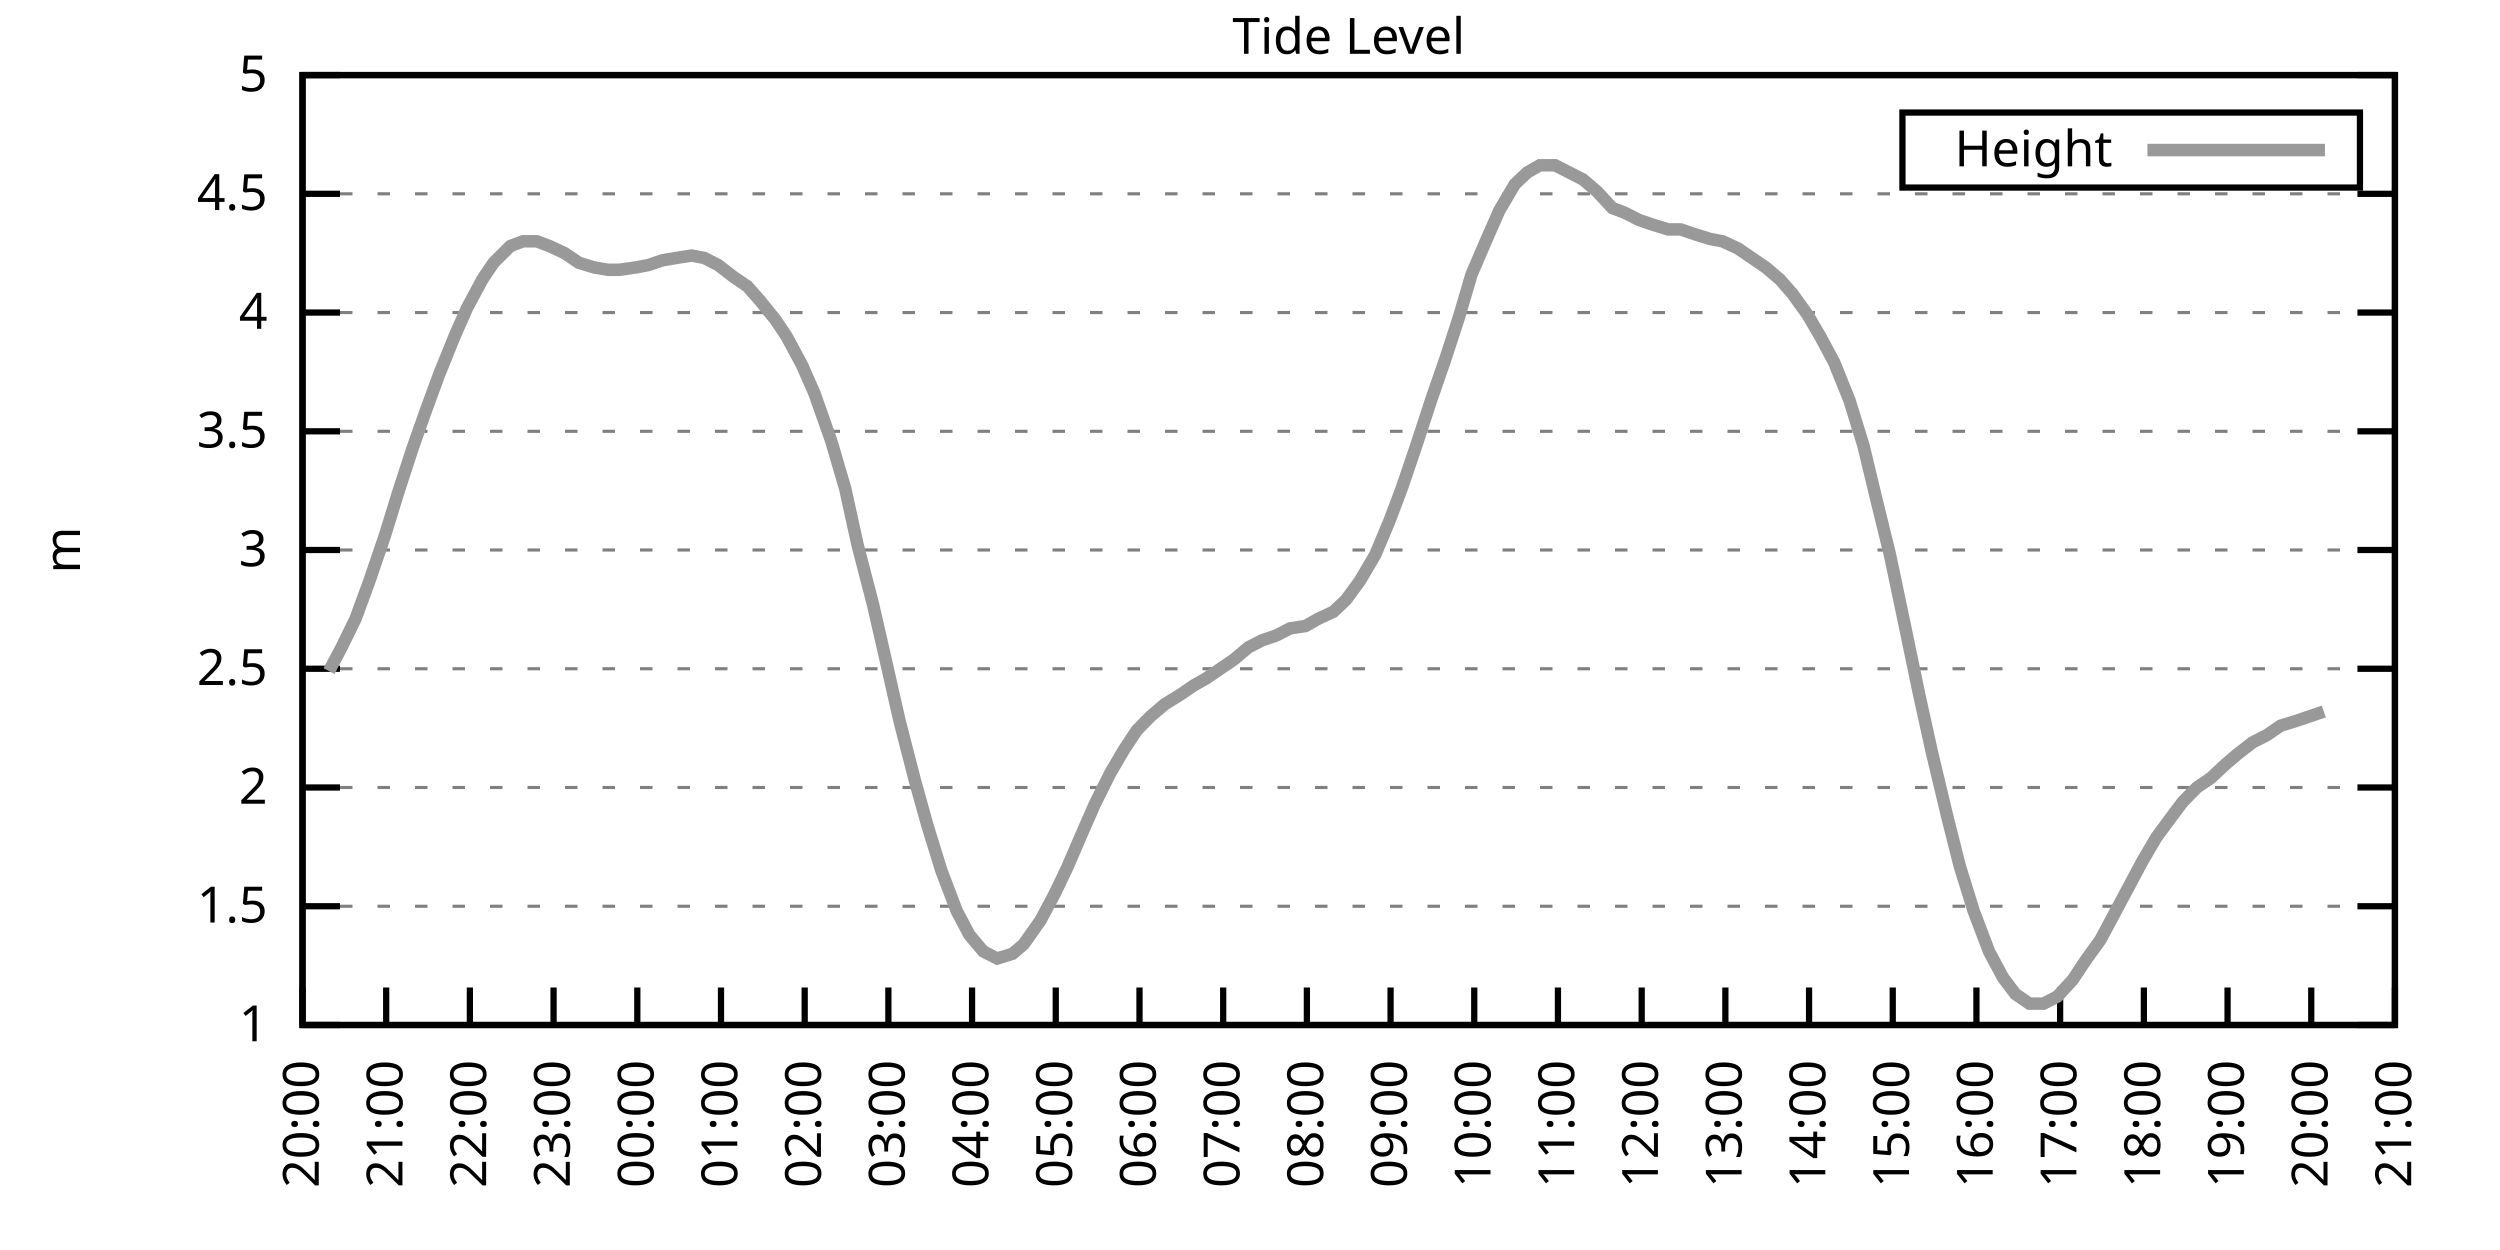
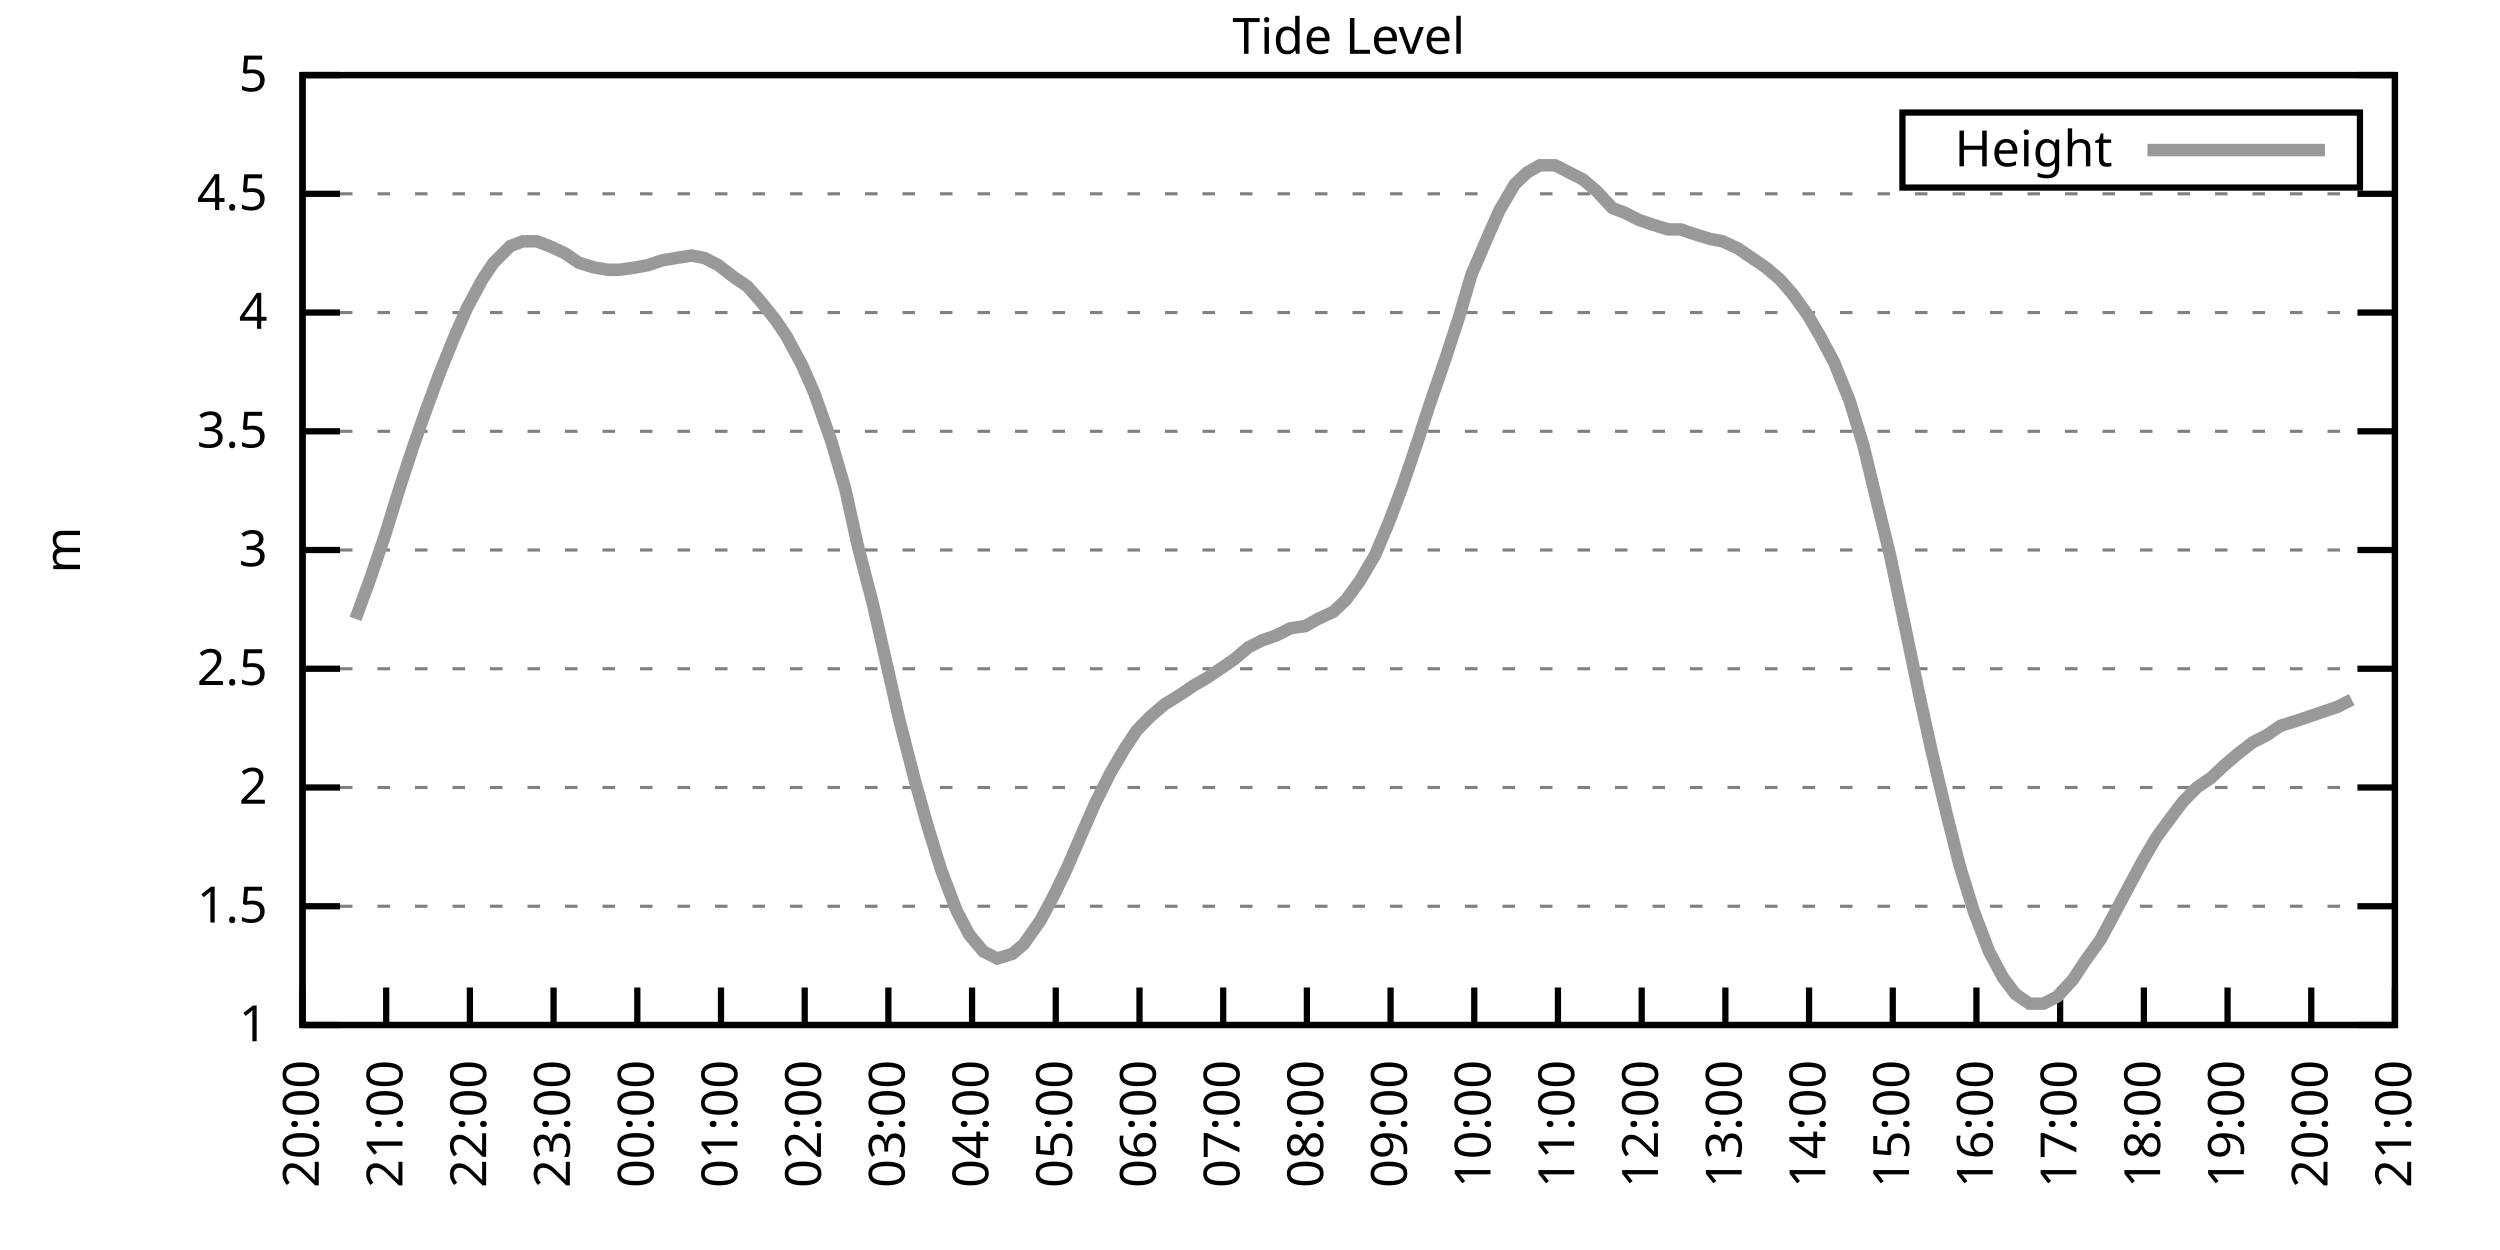
<svg xmlns="http://www.w3.org/2000/svg" xmlns:xlink="http://www.w3.org/1999/xlink" width="400" height="200" viewBox="0 0 400 200">
  <g id="gnuplot_canvas">
    <rect x="0" y="0" width="400" height="200" fill="none" />
    <defs>
      <circle id="gpDot" r="0.5" stroke-width="0.5" stroke="currentColor" />
      <path id="gpPt0" stroke-width="0.333" stroke="currentColor" d="M-1,0 h2 M0,-1 v2" />
      <path id="gpPt1" stroke-width="0.333" stroke="currentColor" d="M-1,-1 L1,1 M1,-1 L-1,1" />
      <path id="gpPt2" stroke-width="0.333" stroke="currentColor" d="M-1,0 L1,0 M0,-1 L0,1 M-1,-1 L1,1 M-1,1 L1,-1" />
      <rect id="gpPt3" stroke-width="0.333" stroke="currentColor" x="-1" y="-1" width="2" height="2" />
      <rect id="gpPt4" stroke-width="0.333" stroke="currentColor" fill="currentColor" x="-1" y="-1" width="2" height="2" />
      <circle id="gpPt5" stroke-width="0.333" stroke="currentColor" cx="0" cy="0" r="1" />
      <use xlink:href="#gpPt5" id="gpPt6" fill="currentColor" stroke="none" />
      <path id="gpPt7" stroke-width="0.333" stroke="currentColor" d="M0,-1.33 L-1.33,0.67 L1.33,0.67 z" />
      <use xlink:href="#gpPt7" id="gpPt8" fill="currentColor" stroke="none" />
      <use xlink:href="#gpPt7" id="gpPt9" stroke="currentColor" transform="rotate(180)" />
      <use xlink:href="#gpPt9" id="gpPt10" fill="currentColor" stroke="none" />
      <use xlink:href="#gpPt3" id="gpPt11" stroke="currentColor" transform="rotate(45)" />
      <use xlink:href="#gpPt11" id="gpPt12" fill="currentColor" stroke="none" />
      <path id="gpPt13" stroke-width="0.333" stroke="currentColor" d="M0,1.330 L1.265,0.411 L0.782,-1.067 L-0.782,-1.076 L-1.265,0.411 z" />
      <use xlink:href="#gpPt13" id="gpPt14" fill="currentColor" stroke="none" />
      <filter id="textbox" filterUnits="objectBoundingBox" x="0" y="0" height="1" width="1">
        <feFlood flood-color="white" flood-opacity="1" result="bgnd" />
        <feComposite in="SourceGraphic" in2="bgnd" operator="atop" />
      </filter>
      <filter id="greybox" filterUnits="objectBoundingBox" x="0" y="0" height="1" width="1">
        <feFlood flood-color="lightgrey" flood-opacity="1" result="grey" />
        <feComposite in="SourceGraphic" in2="grey" operator="atop" />
      </filter>
    </defs>
    <g fill="none" color="white" stroke="currentColor" stroke-width="1.00" stroke-linecap="butt" stroke-linejoin="miter">
</g>
    <g fill="none" color="black" stroke="currentColor" stroke-width="1.00" stroke-linecap="butt" stroke-linejoin="miter">
      <g stroke="none" shape-rendering="crispEdges">
        <polygon fill="rgb(255, 255, 255)" points="48.40,164.00 383.18,164.00 383.18,12.02 48.40,12.02 " />
      </g>
    </g>
    <g fill="none" color="black" stroke="currentColor" stroke-width="1.00" stroke-linecap="butt" stroke-linejoin="miter">
</g>
    <g fill="none" color="black" stroke="black" stroke-width="0.50" stroke-linecap="butt" stroke-linejoin="miter">
</g>
    <g fill="none" color="gray" stroke="currentColor" stroke-width="0.50" stroke-linecap="butt" stroke-linejoin="miter">
      <path stroke="gray" stroke-dasharray="2,4" class="gridline" d="M48.40,164.00 L383.19,164.00  " />
    </g>
    <g fill="none" color="gray" stroke="gray" stroke-width="1.00" stroke-linecap="butt" stroke-linejoin="miter">
</g>
    <g fill="none" color="black" stroke="currentColor" stroke-width="1.00" stroke-linecap="butt" stroke-linejoin="miter">
      <path stroke="black" d="M48.40,164.00 L54.40,164.00 M383.19,164.00 L377.19,164.00  " />
      <g transform="translate(42.80,166.60)" stroke="none" fill="black" font-family="Sans" font-size="8.00" text-anchor="end">
        <text>
          <tspan font-family="Sans"> 1</tspan>
        </text>
      </g>
    </g>
    <g fill="none" color="black" stroke="currentColor" stroke-width="1.00" stroke-linecap="butt" stroke-linejoin="miter">
</g>
    <g fill="none" color="black" stroke="black" stroke-width="0.50" stroke-linecap="butt" stroke-linejoin="miter">
</g>
    <g fill="none" color="gray" stroke="currentColor" stroke-width="0.50" stroke-linecap="butt" stroke-linejoin="miter">
      <path stroke="gray" stroke-dasharray="2,4" class="gridline" d="M48.40,145.00 L383.19,145.00  " />
    </g>
    <g fill="none" color="gray" stroke="gray" stroke-width="1.00" stroke-linecap="butt" stroke-linejoin="miter">
</g>
    <g fill="none" color="black" stroke="currentColor" stroke-width="1.00" stroke-linecap="butt" stroke-linejoin="miter">
      <path stroke="black" d="M48.40,145.00 L54.40,145.00 M383.19,145.00 L377.19,145.00  " />
      <g transform="translate(42.80,147.60)" stroke="none" fill="black" font-family="Sans" font-size="8.00" text-anchor="end">
        <text>
          <tspan font-family="Sans"> 1.5</tspan>
        </text>
      </g>
    </g>
    <g fill="none" color="black" stroke="currentColor" stroke-width="1.00" stroke-linecap="butt" stroke-linejoin="miter">
</g>
    <g fill="none" color="black" stroke="black" stroke-width="0.50" stroke-linecap="butt" stroke-linejoin="miter">
</g>
    <g fill="none" color="gray" stroke="currentColor" stroke-width="0.50" stroke-linecap="butt" stroke-linejoin="miter">
      <path stroke="gray" stroke-dasharray="2,4" class="gridline" d="M48.40,126.00 L383.19,126.00  " />
    </g>
    <g fill="none" color="gray" stroke="gray" stroke-width="1.00" stroke-linecap="butt" stroke-linejoin="miter">
</g>
    <g fill="none" color="black" stroke="currentColor" stroke-width="1.00" stroke-linecap="butt" stroke-linejoin="miter">
      <path stroke="black" d="M48.40,126.00 L54.40,126.00 M383.19,126.00 L377.19,126.00  " />
      <g transform="translate(42.80,128.60)" stroke="none" fill="black" font-family="Sans" font-size="8.00" text-anchor="end">
        <text>
          <tspan font-family="Sans"> 2</tspan>
        </text>
      </g>
    </g>
    <g fill="none" color="black" stroke="currentColor" stroke-width="1.00" stroke-linecap="butt" stroke-linejoin="miter">
</g>
    <g fill="none" color="black" stroke="black" stroke-width="0.50" stroke-linecap="butt" stroke-linejoin="miter">
</g>
    <g fill="none" color="gray" stroke="currentColor" stroke-width="0.50" stroke-linecap="butt" stroke-linejoin="miter">
      <path stroke="gray" stroke-dasharray="2,4" class="gridline" d="M48.40,107.00 L383.19,107.00  " />
    </g>
    <g fill="none" color="gray" stroke="gray" stroke-width="1.00" stroke-linecap="butt" stroke-linejoin="miter">
</g>
    <g fill="none" color="black" stroke="currentColor" stroke-width="1.00" stroke-linecap="butt" stroke-linejoin="miter">
      <path stroke="black" d="M48.40,107.00 L54.40,107.00 M383.19,107.00 L377.19,107.00  " />
      <g transform="translate(42.80,109.60)" stroke="none" fill="black" font-family="Sans" font-size="8.00" text-anchor="end">
        <text>
          <tspan font-family="Sans"> 2.5</tspan>
        </text>
      </g>
    </g>
    <g fill="none" color="black" stroke="currentColor" stroke-width="1.00" stroke-linecap="butt" stroke-linejoin="miter">
</g>
    <g fill="none" color="black" stroke="black" stroke-width="0.50" stroke-linecap="butt" stroke-linejoin="miter">
</g>
    <g fill="none" color="gray" stroke="currentColor" stroke-width="0.50" stroke-linecap="butt" stroke-linejoin="miter">
      <path stroke="gray" stroke-dasharray="2,4" class="gridline" d="M48.40,88.00 L383.19,88.00  " />
    </g>
    <g fill="none" color="gray" stroke="gray" stroke-width="1.00" stroke-linecap="butt" stroke-linejoin="miter">
</g>
    <g fill="none" color="black" stroke="currentColor" stroke-width="1.00" stroke-linecap="butt" stroke-linejoin="miter">
      <path stroke="black" d="M48.40,88.00 L54.40,88.00 M383.19,88.00 L377.19,88.00  " />
      <g transform="translate(42.80,90.60)" stroke="none" fill="black" font-family="Sans" font-size="8.00" text-anchor="end">
        <text>
          <tspan font-family="Sans"> 3</tspan>
        </text>
      </g>
    </g>
    <g fill="none" color="black" stroke="currentColor" stroke-width="1.00" stroke-linecap="butt" stroke-linejoin="miter">
</g>
    <g fill="none" color="black" stroke="black" stroke-width="0.50" stroke-linecap="butt" stroke-linejoin="miter">
</g>
    <g fill="none" color="gray" stroke="currentColor" stroke-width="0.50" stroke-linecap="butt" stroke-linejoin="miter">
      <path stroke="gray" stroke-dasharray="2,4" class="gridline" d="M48.40,69.01 L383.19,69.01  " />
    </g>
    <g fill="none" color="gray" stroke="gray" stroke-width="1.00" stroke-linecap="butt" stroke-linejoin="miter">
</g>
    <g fill="none" color="black" stroke="currentColor" stroke-width="1.00" stroke-linecap="butt" stroke-linejoin="miter">
      <path stroke="black" d="M48.40,69.01 L54.40,69.01 M383.19,69.01 L377.19,69.01  " />
      <g transform="translate(42.80,71.61)" stroke="none" fill="black" font-family="Sans" font-size="8.00" text-anchor="end">
        <text>
          <tspan font-family="Sans"> 3.5</tspan>
        </text>
      </g>
    </g>
    <g fill="none" color="black" stroke="currentColor" stroke-width="1.00" stroke-linecap="butt" stroke-linejoin="miter">
</g>
    <g fill="none" color="black" stroke="black" stroke-width="0.50" stroke-linecap="butt" stroke-linejoin="miter">
</g>
    <g fill="none" color="gray" stroke="currentColor" stroke-width="0.50" stroke-linecap="butt" stroke-linejoin="miter">
      <path stroke="gray" stroke-dasharray="2,4" class="gridline" d="M48.40,50.01 L383.19,50.01  " />
    </g>
    <g fill="none" color="gray" stroke="gray" stroke-width="1.00" stroke-linecap="butt" stroke-linejoin="miter">
</g>
    <g fill="none" color="black" stroke="currentColor" stroke-width="1.00" stroke-linecap="butt" stroke-linejoin="miter">
      <path stroke="black" d="M48.40,50.01 L54.40,50.01 M383.19,50.01 L377.19,50.01  " />
      <g transform="translate(42.80,52.61)" stroke="none" fill="black" font-family="Sans" font-size="8.00" text-anchor="end">
        <text>
          <tspan font-family="Sans"> 4</tspan>
        </text>
      </g>
    </g>
    <g fill="none" color="black" stroke="currentColor" stroke-width="1.00" stroke-linecap="butt" stroke-linejoin="miter">
</g>
    <g fill="none" color="black" stroke="black" stroke-width="0.50" stroke-linecap="butt" stroke-linejoin="miter">
</g>
    <g fill="none" color="gray" stroke="currentColor" stroke-width="0.50" stroke-linecap="butt" stroke-linejoin="miter">
      <path stroke="gray" stroke-dasharray="2,4" class="gridline" d="M48.40,31.01 L383.19,31.01  " />
    </g>
    <g fill="none" color="gray" stroke="gray" stroke-width="1.00" stroke-linecap="butt" stroke-linejoin="miter">
</g>
    <g fill="none" color="black" stroke="currentColor" stroke-width="1.00" stroke-linecap="butt" stroke-linejoin="miter">
      <path stroke="black" d="M48.40,31.01 L54.40,31.01 M383.19,31.01 L377.19,31.01  " />
      <g transform="translate(42.80,33.61)" stroke="none" fill="black" font-family="Sans" font-size="8.00" text-anchor="end">
        <text>
          <tspan font-family="Sans"> 4.5</tspan>
        </text>
      </g>
    </g>
    <g fill="none" color="black" stroke="currentColor" stroke-width="1.00" stroke-linecap="butt" stroke-linejoin="miter">
</g>
    <g fill="none" color="black" stroke="black" stroke-width="0.50" stroke-linecap="butt" stroke-linejoin="miter">
</g>
    <g fill="none" color="gray" stroke="currentColor" stroke-width="0.50" stroke-linecap="butt" stroke-linejoin="miter">
      <path stroke="gray" stroke-dasharray="2,4" class="gridline" d="M48.40,12.01 L383.19,12.01  " />
    </g>
    <g fill="none" color="gray" stroke="gray" stroke-width="1.00" stroke-linecap="butt" stroke-linejoin="miter">
</g>
    <g fill="none" color="black" stroke="currentColor" stroke-width="1.00" stroke-linecap="butt" stroke-linejoin="miter">
      <path stroke="black" d="M48.40,12.01 L54.40,12.01 M383.19,12.01 L377.19,12.01  " />
      <g transform="translate(42.80,14.61)" stroke="none" fill="black" font-family="Sans" font-size="8.00" text-anchor="end">
        <text>
          <tspan font-family="Sans"> 5</tspan>
        </text>
      </g>
    </g>
    <g fill="none" color="black" stroke="currentColor" stroke-width="1.00" stroke-linecap="butt" stroke-linejoin="miter">
      <path stroke="black" d="M48.40,164.00 L48.40,158.00  " />
      <g transform="translate(51.00,169.60) rotate(270.00)" stroke="none" fill="black" font-family="Sans" font-size="8.00" text-anchor="end">
        <text>
          <tspan font-family="Sans">20:00</tspan>
        </text>
      </g>
    </g>
    <g fill="none" color="black" stroke="currentColor" stroke-width="1.00" stroke-linecap="butt" stroke-linejoin="miter">
      <path stroke="black" d="M61.79,164.00 L61.79,158.00  " />
      <g transform="translate(64.39,169.60) rotate(270.00)" stroke="none" fill="black" font-family="Sans" font-size="8.00" text-anchor="end">
        <text>
          <tspan font-family="Sans">21:00</tspan>
        </text>
      </g>
    </g>
    <g fill="none" color="black" stroke="currentColor" stroke-width="1.00" stroke-linecap="butt" stroke-linejoin="miter">
      <path stroke="black" d="M75.18,164.00 L75.18,158.00  " />
      <g transform="translate(77.78,169.60) rotate(270.00)" stroke="none" fill="black" font-family="Sans" font-size="8.00" text-anchor="end">
        <text>
          <tspan font-family="Sans">22:00</tspan>
        </text>
      </g>
    </g>
    <g fill="none" color="black" stroke="currentColor" stroke-width="1.00" stroke-linecap="butt" stroke-linejoin="miter">
      <path stroke="black" d="M88.57,164.00 L88.57,158.00  " />
      <g transform="translate(91.17,169.60) rotate(270.00)" stroke="none" fill="black" font-family="Sans" font-size="8.00" text-anchor="end">
        <text>
          <tspan font-family="Sans">23:00</tspan>
        </text>
      </g>
    </g>
    <g fill="none" color="black" stroke="currentColor" stroke-width="1.00" stroke-linecap="butt" stroke-linejoin="miter">
      <path stroke="black" d="M101.97,164.00 L101.97,158.00  " />
      <g transform="translate(104.57,169.60) rotate(270.00)" stroke="none" fill="black" font-family="Sans" font-size="8.00" text-anchor="end">
        <text>
          <tspan font-family="Sans">00:00</tspan>
        </text>
      </g>
    </g>
    <g fill="none" color="black" stroke="currentColor" stroke-width="1.00" stroke-linecap="butt" stroke-linejoin="miter">
      <path stroke="black" d="M115.36,164.00 L115.36,158.00  " />
      <g transform="translate(117.96,169.60) rotate(270.00)" stroke="none" fill="black" font-family="Sans" font-size="8.00" text-anchor="end">
        <text>
          <tspan font-family="Sans">01:00</tspan>
        </text>
      </g>
    </g>
    <g fill="none" color="black" stroke="currentColor" stroke-width="1.00" stroke-linecap="butt" stroke-linejoin="miter">
      <path stroke="black" d="M128.75,164.00 L128.75,158.00  " />
      <g transform="translate(131.35,169.60) rotate(270.00)" stroke="none" fill="black" font-family="Sans" font-size="8.00" text-anchor="end">
        <text>
          <tspan font-family="Sans">02:00</tspan>
        </text>
      </g>
    </g>
    <g fill="none" color="black" stroke="currentColor" stroke-width="1.00" stroke-linecap="butt" stroke-linejoin="miter">
      <path stroke="black" d="M142.14,164.00 L142.14,158.00  " />
      <g transform="translate(144.74,169.60) rotate(270.00)" stroke="none" fill="black" font-family="Sans" font-size="8.00" text-anchor="end">
        <text>
          <tspan font-family="Sans">03:00</tspan>
        </text>
      </g>
    </g>
    <g fill="none" color="black" stroke="currentColor" stroke-width="1.00" stroke-linecap="butt" stroke-linejoin="miter">
      <path stroke="black" d="M155.53,164.00 L155.53,158.00  " />
      <g transform="translate(158.13,169.60) rotate(270.00)" stroke="none" fill="black" font-family="Sans" font-size="8.00" text-anchor="end">
        <text>
          <tspan font-family="Sans">04:00</tspan>
        </text>
      </g>
    </g>
    <g fill="none" color="black" stroke="currentColor" stroke-width="1.00" stroke-linecap="butt" stroke-linejoin="miter">
      <path stroke="black" d="M168.92,164.00 L168.92,158.00  " />
      <g transform="translate(171.52,169.60) rotate(270.00)" stroke="none" fill="black" font-family="Sans" font-size="8.00" text-anchor="end">
        <text>
          <tspan font-family="Sans">05:00</tspan>
        </text>
      </g>
    </g>
    <g fill="none" color="black" stroke="currentColor" stroke-width="1.00" stroke-linecap="butt" stroke-linejoin="miter">
      <path stroke="black" d="M182.32,164.00 L182.32,158.00  " />
      <g transform="translate(184.92,169.60) rotate(270.00)" stroke="none" fill="black" font-family="Sans" font-size="8.00" text-anchor="end">
        <text>
          <tspan font-family="Sans">06:00</tspan>
        </text>
      </g>
    </g>
    <g fill="none" color="black" stroke="currentColor" stroke-width="1.00" stroke-linecap="butt" stroke-linejoin="miter">
      <path stroke="black" d="M195.71,164.00 L195.71,158.00  " />
      <g transform="translate(198.31,169.60) rotate(270.00)" stroke="none" fill="black" font-family="Sans" font-size="8.00" text-anchor="end">
        <text>
          <tspan font-family="Sans">07:00</tspan>
        </text>
      </g>
    </g>
    <g fill="none" color="black" stroke="currentColor" stroke-width="1.00" stroke-linecap="butt" stroke-linejoin="miter">
      <path stroke="black" d="M209.10,164.00 L209.10,158.00  " />
      <g transform="translate(211.70,169.60) rotate(270.00)" stroke="none" fill="black" font-family="Sans" font-size="8.00" text-anchor="end">
        <text>
          <tspan font-family="Sans">08:00</tspan>
        </text>
      </g>
    </g>
    <g fill="none" color="black" stroke="currentColor" stroke-width="1.00" stroke-linecap="butt" stroke-linejoin="miter">
      <path stroke="black" d="M222.49,164.00 L222.49,158.00  " />
      <g transform="translate(225.09,169.60) rotate(270.00)" stroke="none" fill="black" font-family="Sans" font-size="8.00" text-anchor="end">
        <text>
          <tspan font-family="Sans">09:00</tspan>
        </text>
      </g>
    </g>
    <g fill="none" color="black" stroke="currentColor" stroke-width="1.00" stroke-linecap="butt" stroke-linejoin="miter">
      <path stroke="black" d="M235.88,164.00 L235.88,158.00  " />
      <g transform="translate(238.48,169.60) rotate(270.00)" stroke="none" fill="black" font-family="Sans" font-size="8.00" text-anchor="end">
        <text>
          <tspan font-family="Sans">10:00</tspan>
        </text>
      </g>
    </g>
    <g fill="none" color="black" stroke="currentColor" stroke-width="1.00" stroke-linecap="butt" stroke-linejoin="miter">
      <path stroke="black" d="M249.27,164.00 L249.27,158.00  " />
      <g transform="translate(251.87,169.60) rotate(270.00)" stroke="none" fill="black" font-family="Sans" font-size="8.00" text-anchor="end">
        <text>
          <tspan font-family="Sans">11:00</tspan>
        </text>
      </g>
    </g>
    <g fill="none" color="black" stroke="currentColor" stroke-width="1.00" stroke-linecap="butt" stroke-linejoin="miter">
      <path stroke="black" d="M262.67,164.00 L262.67,158.00  " />
      <g transform="translate(265.27,169.60) rotate(270.00)" stroke="none" fill="black" font-family="Sans" font-size="8.00" text-anchor="end">
        <text>
          <tspan font-family="Sans">12:00</tspan>
        </text>
      </g>
    </g>
    <g fill="none" color="black" stroke="currentColor" stroke-width="1.00" stroke-linecap="butt" stroke-linejoin="miter">
      <path stroke="black" d="M276.06,164.00 L276.06,158.00  " />
      <g transform="translate(278.66,169.60) rotate(270.00)" stroke="none" fill="black" font-family="Sans" font-size="8.00" text-anchor="end">
        <text>
          <tspan font-family="Sans">13:00</tspan>
        </text>
      </g>
    </g>
    <g fill="none" color="black" stroke="currentColor" stroke-width="1.00" stroke-linecap="butt" stroke-linejoin="miter">
      <path stroke="black" d="M289.45,164.00 L289.45,158.00  " />
      <g transform="translate(292.05,169.60) rotate(270.00)" stroke="none" fill="black" font-family="Sans" font-size="8.00" text-anchor="end">
        <text>
          <tspan font-family="Sans">14:00</tspan>
        </text>
      </g>
    </g>
    <g fill="none" color="black" stroke="currentColor" stroke-width="1.00" stroke-linecap="butt" stroke-linejoin="miter">
      <path stroke="black" d="M302.84,164.00 L302.84,158.00  " />
      <g transform="translate(305.44,169.60) rotate(270.00)" stroke="none" fill="black" font-family="Sans" font-size="8.00" text-anchor="end">
        <text>
          <tspan font-family="Sans">15:00</tspan>
        </text>
      </g>
    </g>
    <g fill="none" color="black" stroke="currentColor" stroke-width="1.00" stroke-linecap="butt" stroke-linejoin="miter">
      <path stroke="black" d="M316.23,164.00 L316.23,158.00  " />
      <g transform="translate(318.83,169.60) rotate(270.00)" stroke="none" fill="black" font-family="Sans" font-size="8.00" text-anchor="end">
        <text>
          <tspan font-family="Sans">16:00</tspan>
        </text>
      </g>
    </g>
    <g fill="none" color="black" stroke="currentColor" stroke-width="1.00" stroke-linecap="butt" stroke-linejoin="miter">
      <path stroke="black" d="M329.62,164.00 L329.62,158.00  " />
      <g transform="translate(332.22,169.60) rotate(270.00)" stroke="none" fill="black" font-family="Sans" font-size="8.00" text-anchor="end">
        <text>
          <tspan font-family="Sans">17:00</tspan>
        </text>
      </g>
    </g>
    <g fill="none" color="black" stroke="currentColor" stroke-width="1.00" stroke-linecap="butt" stroke-linejoin="miter">
      <path stroke="black" d="M343.02,164.00 L343.02,158.00  " />
      <g transform="translate(345.62,169.60) rotate(270.00)" stroke="none" fill="black" font-family="Sans" font-size="8.00" text-anchor="end">
        <text>
          <tspan font-family="Sans">18:00</tspan>
        </text>
      </g>
    </g>
    <g fill="none" color="black" stroke="currentColor" stroke-width="1.00" stroke-linecap="butt" stroke-linejoin="miter">
      <path stroke="black" d="M356.41,164.00 L356.41,158.00  " />
      <g transform="translate(359.01,169.60) rotate(270.00)" stroke="none" fill="black" font-family="Sans" font-size="8.00" text-anchor="end">
        <text>
          <tspan font-family="Sans">19:00</tspan>
        </text>
      </g>
    </g>
    <g fill="none" color="black" stroke="currentColor" stroke-width="1.00" stroke-linecap="butt" stroke-linejoin="miter">
      <path stroke="black" d="M369.80,164.00 L369.80,158.00  " />
      <g transform="translate(372.40,169.60) rotate(270.00)" stroke="none" fill="black" font-family="Sans" font-size="8.00" text-anchor="end">
        <text>
          <tspan font-family="Sans">20:00</tspan>
        </text>
      </g>
    </g>
    <g fill="none" color="black" stroke="currentColor" stroke-width="1.00" stroke-linecap="butt" stroke-linejoin="miter">
      <path stroke="black" d="M383.19,164.00 L383.19,158.00  " />
      <g transform="translate(385.79,169.60) rotate(270.00)" stroke="none" fill="black" font-family="Sans" font-size="8.00" text-anchor="end">
        <text>
          <tspan font-family="Sans">21:00</tspan>
        </text>
      </g>
    </g>
    <g fill="none" color="black" stroke="currentColor" stroke-width="1.00" stroke-linecap="butt" stroke-linejoin="miter">
</g>
    <g fill="none" color="black" stroke="currentColor" stroke-width="1.00" stroke-linecap="butt" stroke-linejoin="miter">
      <path stroke="black" d="M48.40,12.01 L48.40,164.00 L383.19,164.00 L383.19,12.01 L48.40,12.01 Z  " />
    </g>
    <g fill="none" color="black" stroke="currentColor" stroke-width="1.00" stroke-linecap="butt" stroke-linejoin="miter">
</g>
    <g fill="none" color="black" stroke="currentColor" stroke-width="1.00" stroke-linecap="butt" stroke-linejoin="miter">
      <path stroke="black" d="M304.39,30.01 L304.39,18.01 L377.59,18.01 L377.59,30.01 L304.39,30.01 Z  " />
    </g>
    <g id="Tide_level_plot_1">
      <g fill="none" color="white" stroke="black" stroke-width="2.00" stroke-linecap="butt" stroke-linejoin="miter">
</g>
      <g fill="none" color="black" stroke="currentColor" stroke-width="2.00" stroke-linecap="butt" stroke-linejoin="miter">
        <g transform="translate(337.99,26.61)" stroke="none" fill="black" font-family="Sans" font-size="8.00" text-anchor="end">
          <text>
            <tspan font-family="Sans">Height</tspan>
          </text>
        </g>
      </g>
      <g fill="none" color="black" stroke="currentColor" stroke-width="2.00" stroke-linecap="butt" stroke-linejoin="miter">
-         <path stroke="rgb(153, 153, 153)" d="M343.59,24.01 L371.99,24.01 M52.64,107.38 L54.65,103.58 L56.88,99.02 L59.11,92.94 L61.57,85.73 L63.80,78.51   L66.03,71.67 L68.04,65.97 L70.27,59.89 L72.73,53.81 L74.74,49.25 L77.19,44.69 L78.98,42.03 L81.66,39.37   L83.66,38.61 L85.90,38.61 L87.91,39.37 L90.36,40.51 L92.59,42.03 L95.05,42.79 L97.28,43.17 L99.06,43.17   L101.74,42.79 L103.75,42.41 L105.98,41.65 L108.22,41.27 L110.67,40.89 L112.68,41.27 L114.91,42.41 L117.37,44.31   L119.60,45.83 L121.61,48.11 L124.06,51.15 L125.85,53.81 L128.30,58.37 L130.31,62.93 L132.99,70.53 L135.22,78.13   L137.23,87.25 L139.69,96.74 L141.69,105.48 L143.93,115.36 L146.38,124.86 L148.39,132.08 L150.62,139.30 L153.08,145.76   L155.09,149.56 L157.32,152.22 L159.55,153.36 L162.01,152.60 L163.79,151.08 L166.47,147.28 L168.70,143.10 L170.71,138.92   L173.17,133.22 L175.17,128.66 L177.63,123.72 L179.86,119.92 L181.87,116.88 L184.10,114.60 L186.33,112.70 L188.79,111.18   L191.02,109.66 L193.03,108.52 L195.26,107.00 L197.49,105.48 L199.73,103.58 L201.96,102.44 L204.19,101.68 L206.42,100.54   L208.88,100.16 L210.88,99.02 L213.34,97.88 L215.35,95.98 L217.58,92.94 L220.04,88.76 L222.27,83.45 L224.28,78.13   L226.73,70.91 L228.96,64.07 L231.20,57.61 L233.43,50.77 L235.44,43.93 L237.89,38.23 L239.90,33.67 L242.36,29.49   L244.36,27.59 L246.37,26.45 L248.83,26.45 L251.06,27.59 L253.29,28.73 L255.52,30.63 L257.98,33.29 L259.99,34.05   L262.22,35.19 L264.45,35.95 L266.91,36.71 L268.92,36.71 L271.15,37.47 L273.60,38.23 L275.61,38.61 L278.07,39.75   L280.30,41.27 L282.53,42.79 L284.76,44.69 L286.77,46.97 L289.23,50.39 L291.23,53.81 L293.47,57.99 L295.92,64.07   L298.15,71.29 L300.16,79.65 L302.39,88.76 L304.63,99.40 L307.08,111.18 L309.09,120.30 L311.54,130.56 L313.55,138.54   L315.79,145.76 L318.24,152.22 L320.47,156.40 L322.48,159.06 L324.71,160.58 L326.95,160.58 L329.18,159.44 L331.63,156.78   L333.64,153.74 L336.10,150.32 L338.33,146.14 L340.56,141.96 L342.79,137.78 L345.02,133.98 L347.26,130.94 L349.26,128.28   L351.50,126.00 L353.73,124.48 L356.18,122.20 L357.97,120.68 L360.42,118.78 L362.66,117.64 L364.89,116.12 L367.34,115.36   L369.58,114.60 L371.81,113.84  " />
+         <path stroke="rgb(153, 153, 153)" d="M343.59,24.01 L371.99,24.01 M56.88,99.02 L59.11,92.94 L61.57,85.73 L63.80,78.51 L66.03,71.67 L68.04,65.97   L70.27,59.89 L72.73,53.81 L74.74,49.25 L77.19,44.69 L78.98,42.03 L81.66,39.37 L83.66,38.61 L85.90,38.61   L87.91,39.37 L90.36,40.51 L92.59,42.03 L95.05,42.79 L97.28,43.17 L99.06,43.17 L101.74,42.79 L103.75,42.41   L105.98,41.65 L108.22,41.27 L110.67,40.89 L112.68,41.27 L114.91,42.41 L117.37,44.31 L119.60,45.83 L121.61,48.11   L124.06,51.15 L125.85,53.81 L128.30,58.37 L130.31,62.93 L132.99,70.53 L135.22,78.13 L137.23,87.25 L139.69,96.74   L141.69,105.48 L143.93,115.36 L146.38,124.86 L148.39,132.08 L150.62,139.30 L153.08,145.76 L155.09,149.56 L157.32,152.22   L159.55,153.36 L162.01,152.60 L163.79,151.08 L166.47,147.28 L168.70,143.10 L170.71,138.92 L173.17,133.22 L175.17,128.66   L177.63,123.72 L179.86,119.92 L181.87,116.88 L184.10,114.60 L186.33,112.70 L188.79,111.18 L191.02,109.66 L193.03,108.52   L195.26,107.00 L197.49,105.48 L199.73,103.58 L201.96,102.44 L204.19,101.68 L206.42,100.54 L208.88,100.16 L210.88,99.02   L213.34,97.88 L215.35,95.98 L217.58,92.94 L220.04,88.76 L222.27,83.45 L224.28,78.13 L226.73,70.91 L228.96,64.07   L231.20,57.61 L233.43,50.77 L235.44,43.93 L237.89,38.23 L239.90,33.67 L242.36,29.49 L244.36,27.59 L246.37,26.45   L248.83,26.45 L251.06,27.59 L253.29,28.73 L255.52,30.63 L257.98,33.29 L259.99,34.05 L262.22,35.19 L264.45,35.95   L266.91,36.71 L268.92,36.71 L271.15,37.47 L273.60,38.23 L275.61,38.61 L278.07,39.75 L280.30,41.27 L282.53,42.79   L284.76,44.69 L286.77,46.97 L289.23,50.39 L291.23,53.81 L293.47,57.99 L295.92,64.07 L298.15,71.29 L300.16,79.65   L302.39,88.76 L304.63,99.40 L307.08,111.18 L309.09,120.30 L311.54,130.56 L313.55,138.54 L315.79,145.76 L318.24,152.22   L320.47,156.40 L322.48,159.06 L324.71,160.58 L326.95,160.58 L329.18,159.44 L331.63,156.78 L333.64,153.74 L336.10,150.32   L338.33,146.14 L340.56,141.96 L342.79,137.78 L345.02,133.98 L347.26,130.94 L349.26,128.28 L351.50,126.00 L353.73,124.48   L356.18,122.20 L357.97,120.68 L360.42,118.78 L362.66,117.64 L364.89,116.12 L367.34,115.36 L369.58,114.60 L371.81,113.84   L374.04,113.08 L376.27,111.94  " />
      </g>
    </g>
    <g fill="none" color="black" stroke="currentColor" stroke-width="2.00" stroke-linecap="butt" stroke-linejoin="miter">
</g>
    <g fill="none" color="black" stroke="black" stroke-width="1.00" stroke-linecap="butt" stroke-linejoin="miter">
</g>
    <g fill="none" color="black" stroke="currentColor" stroke-width="1.00" stroke-linecap="butt" stroke-linejoin="miter">
      <path stroke="black" d="M48.40,12.01 L48.40,164.00 L383.19,164.00 L383.19,12.01 L48.40,12.01 Z  " />
      <g transform="translate(12.80,88.01) rotate(270.00)" stroke="none" fill="black" font-family="Sans" font-size="8.00" text-anchor="middle">
        <text>
          <tspan font-family="Sans">m</tspan>
        </text>
      </g>
    </g>
    <g fill="none" color="black" stroke="currentColor" stroke-width="1.00" stroke-linecap="butt" stroke-linejoin="miter">
</g>
    <g fill="none" color="black" stroke="currentColor" stroke-width="1.00" stroke-linecap="butt" stroke-linejoin="miter">
      <g transform="translate(215.79,8.61)" stroke="none" fill="black" font-family="Sans" font-size="8.00" text-anchor="middle">
        <text>
          <tspan font-family="Sans">Tide Level</tspan>
        </text>
      </g>
    </g>
    <g fill="none" color="black" stroke="currentColor" stroke-width="1.00" stroke-linecap="butt" stroke-linejoin="miter">
</g>
  </g>
</svg>
